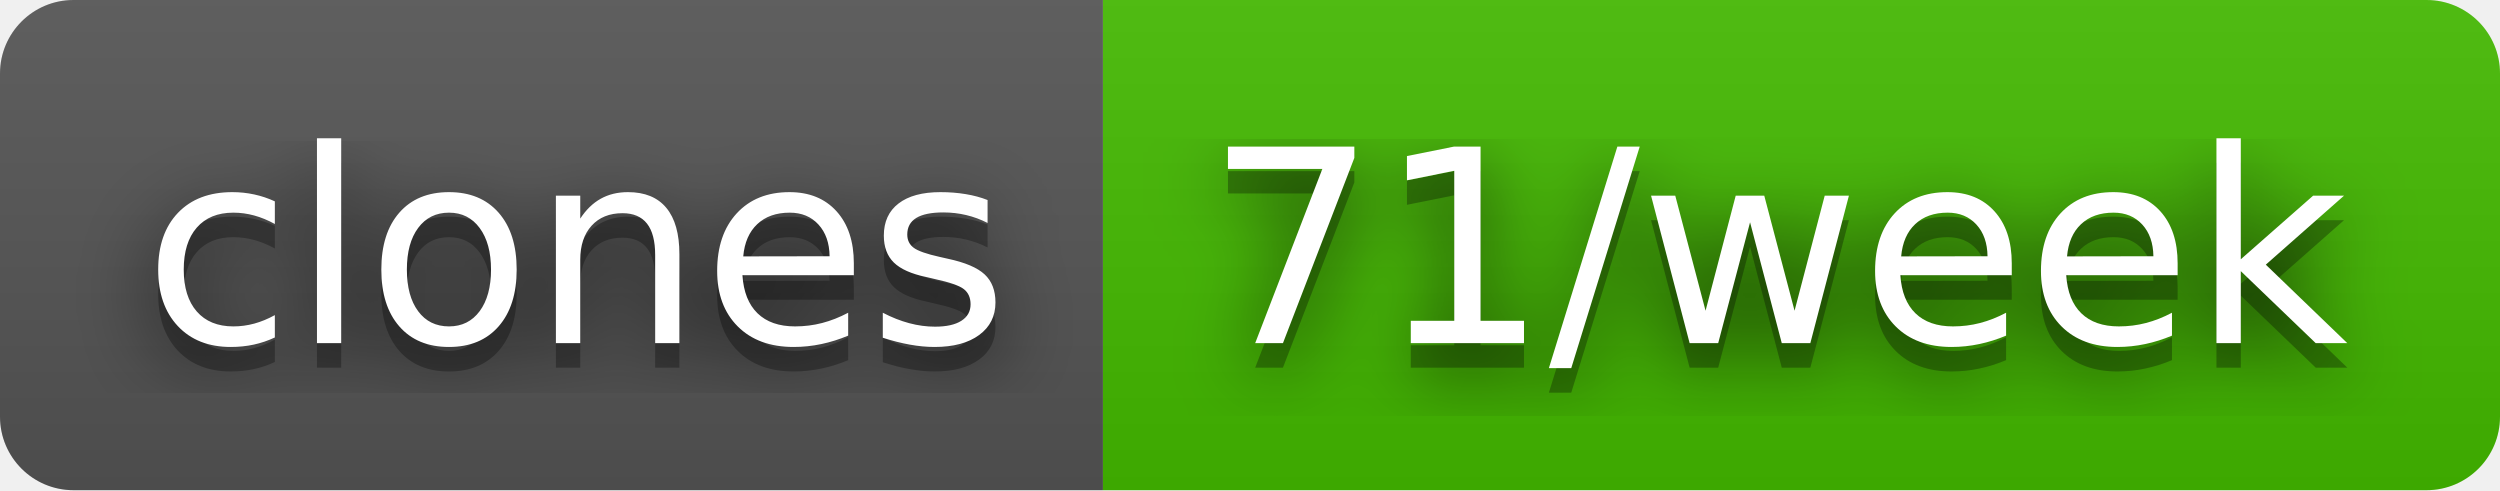
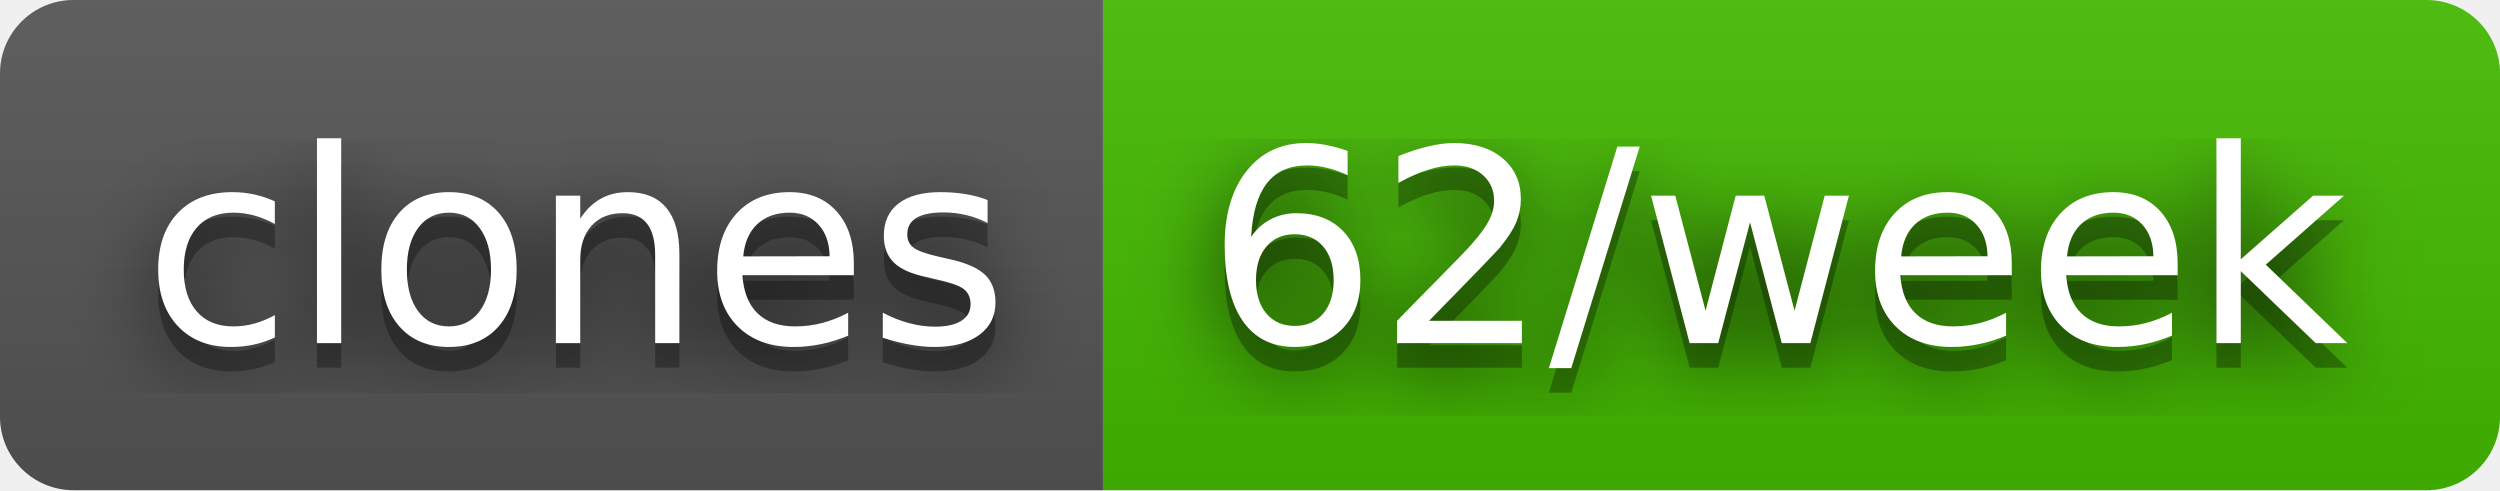
- <svg xmlns="http://www.w3.org/2000/svg" width="102" height="20" role="img" aria-label="clones: 71/week">
+ <svg xmlns="http://www.w3.org/2000/svg" width="102" height="20" role="img" aria-label="clones: 62/week">
  <filter id="blur">
    <feGaussianBlur stdDeviation="16" />
  </filter>
  <linearGradient id="s" x2="0" y2="100%">
    <stop offset="0" stop-color="#bbb" stop-opacity=".1" />
    <stop offset="1" stop-opacity=".1" />
  </linearGradient>
  <clipPath id="r">
    <rect width="102" height="20" rx="3" />
  </clipPath>
  <g clip-path="url(#r)">
    <rect width="45" height="20" fill="#555" />
    <rect x="45" width="57" height="20" fill="#4b0" />
    <rect width="102" height="20" fill="url(#s)" />
  </g>
  <g fill="#fff" text-anchor="middle" font-family="Verdana,Geneva,DejaVu Sans,sans-serif" text-rendering="geometricPrecision" font-size="110">
    <g transform="scale(.1)">
      <g aria-hidden="true" fill="#010101">
        <text x="235" y="150" fill-opacity=".8" filter="url(#blur)" textLength="350">clones</text>
        <text x="235" y="150" fill-opacity=".3" textLength="350">clones</text>
      </g>
      <text x="235" y="140" textLength="350">clones</text>
    </g>
    <g transform="scale(.1)">
      <g aria-hidden="true" fill="#010101">
-         <text x="725" y="150" fill-opacity=".8" filter="url(#blur)" textLength="470">71/week</text>
-         <text x="725" y="150" fill-opacity=".3" textLength="470">71/week</text>
+         <text x="725" y="150" fill-opacity=".8" filter="url(#blur)" textLength="470">62/week</text>
+         <text x="725" y="150" fill-opacity=".3" textLength="470">62/week</text>
      </g>
-       <text x="725" y="140" textLength="470">71/week</text>
+       <text x="725" y="140" textLength="470">62/week</text>
    </g>
  </g>
</svg>
